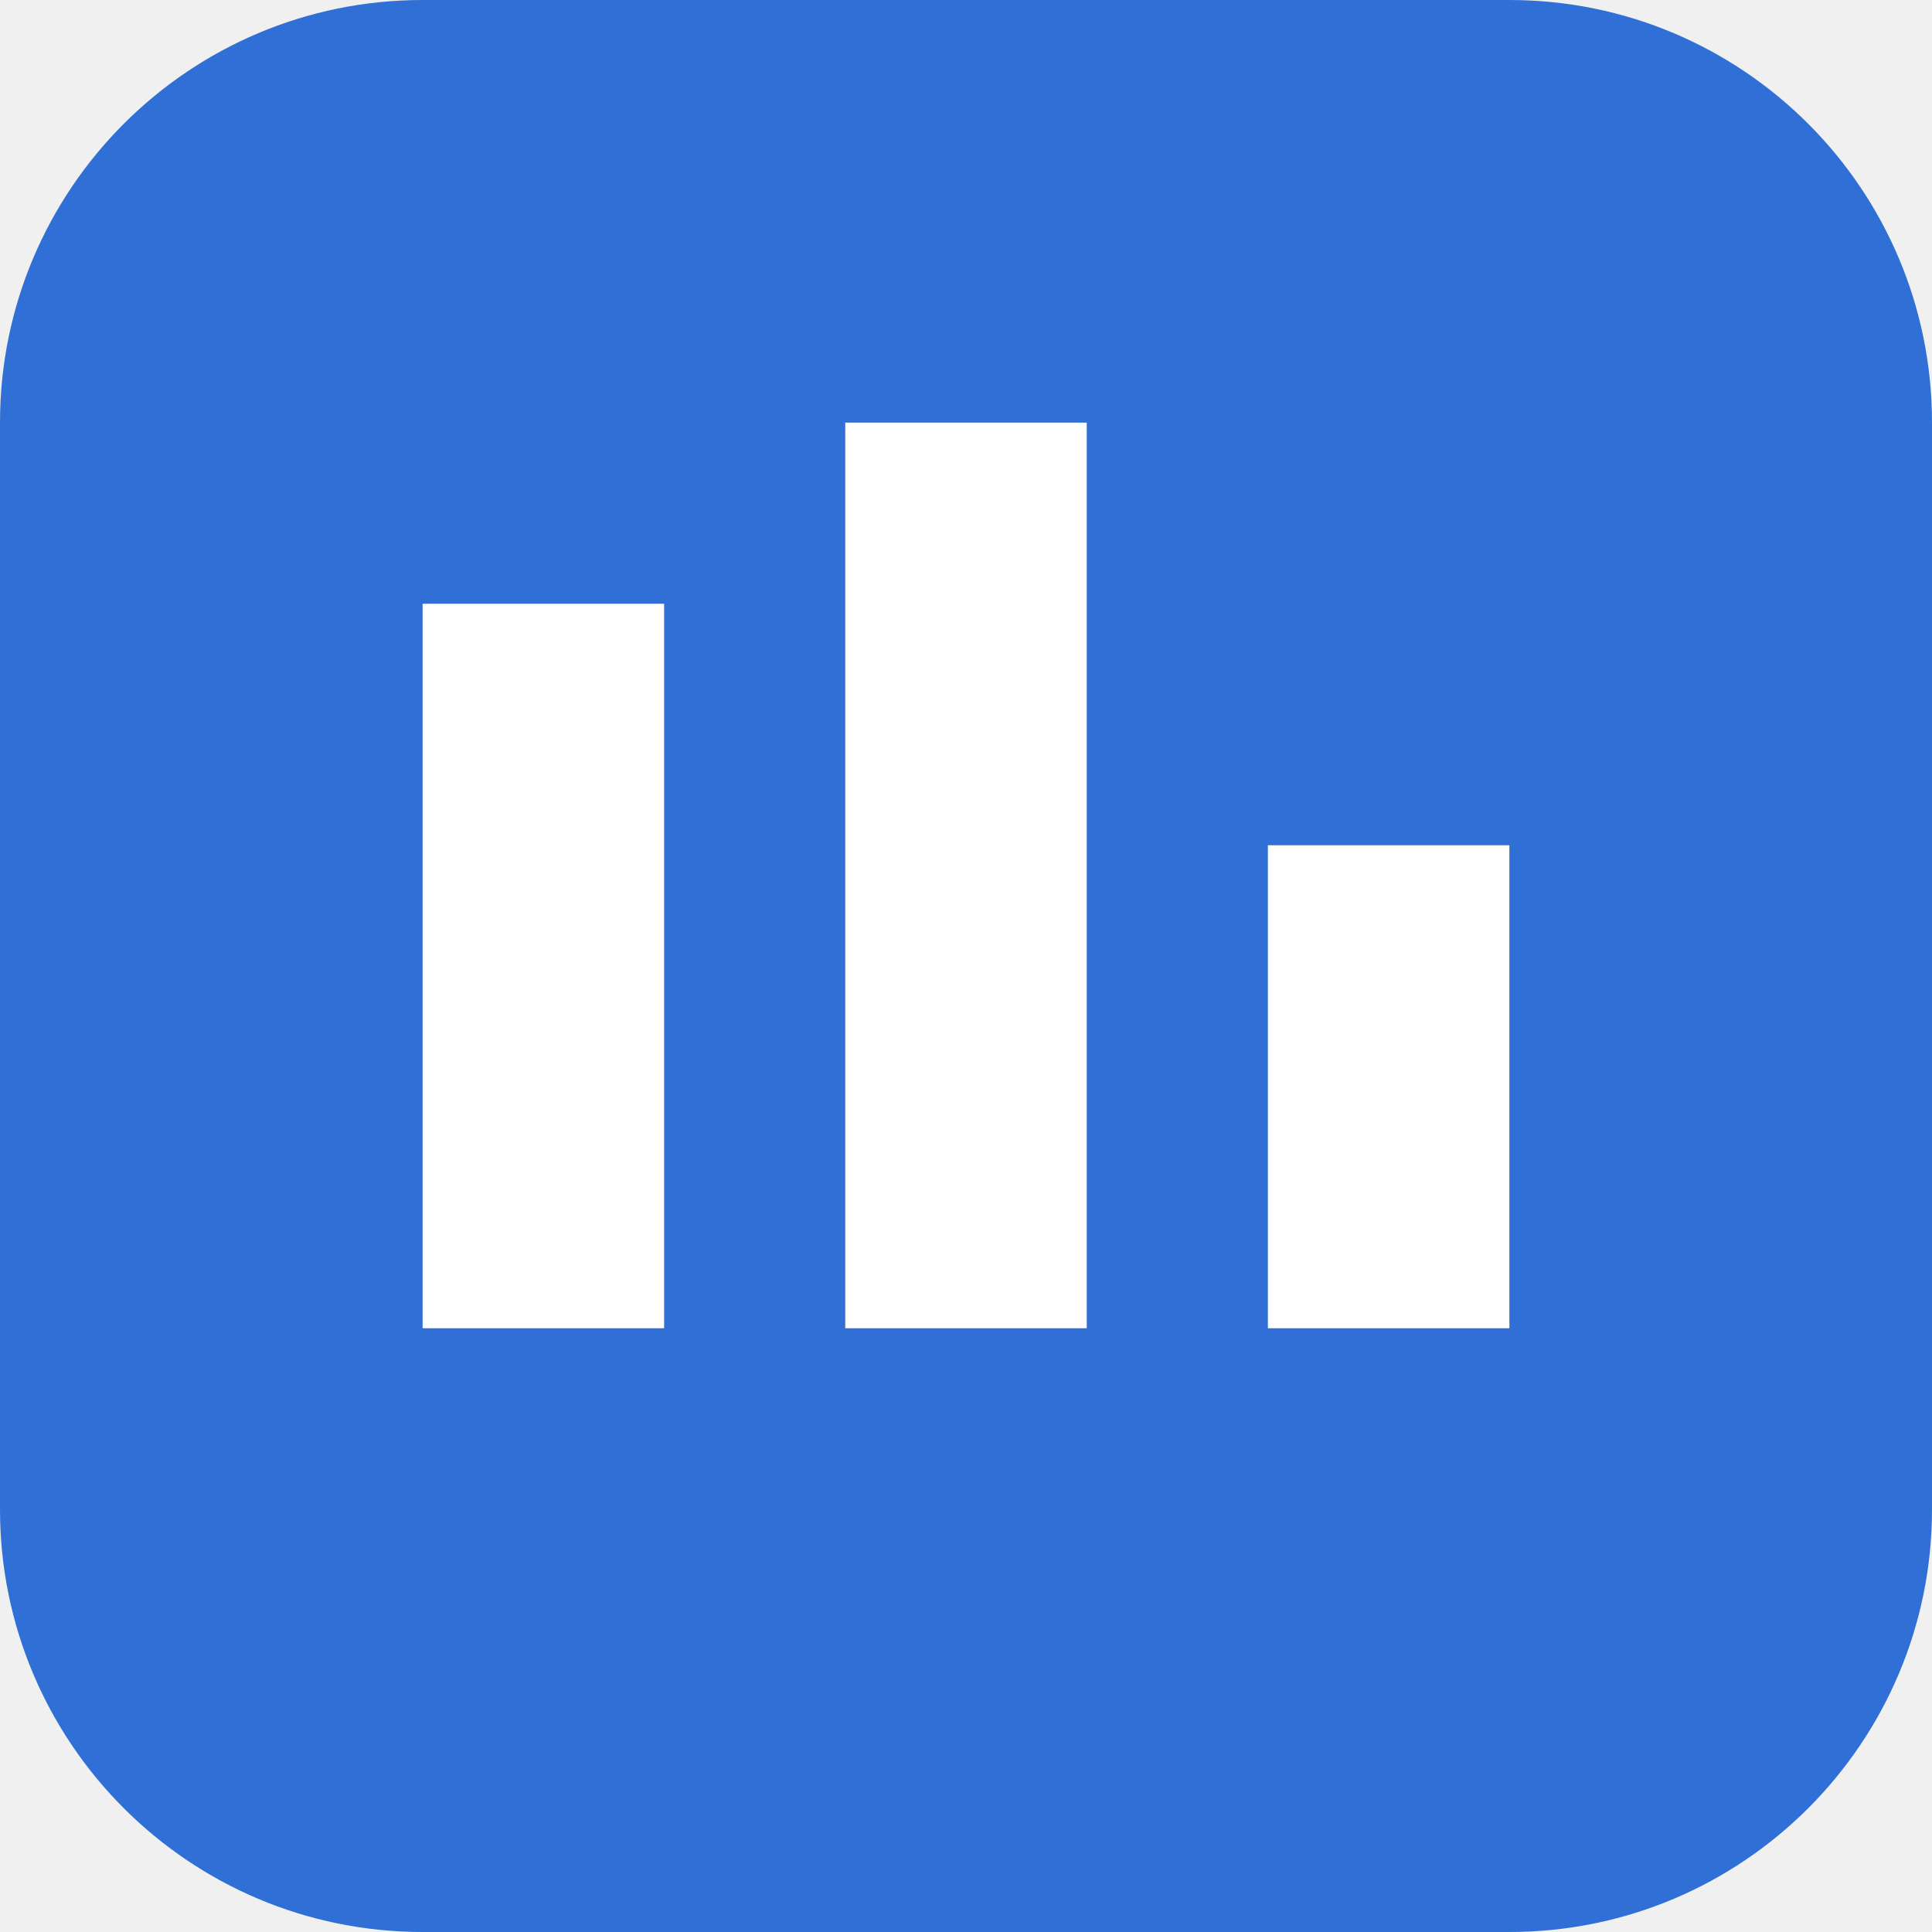
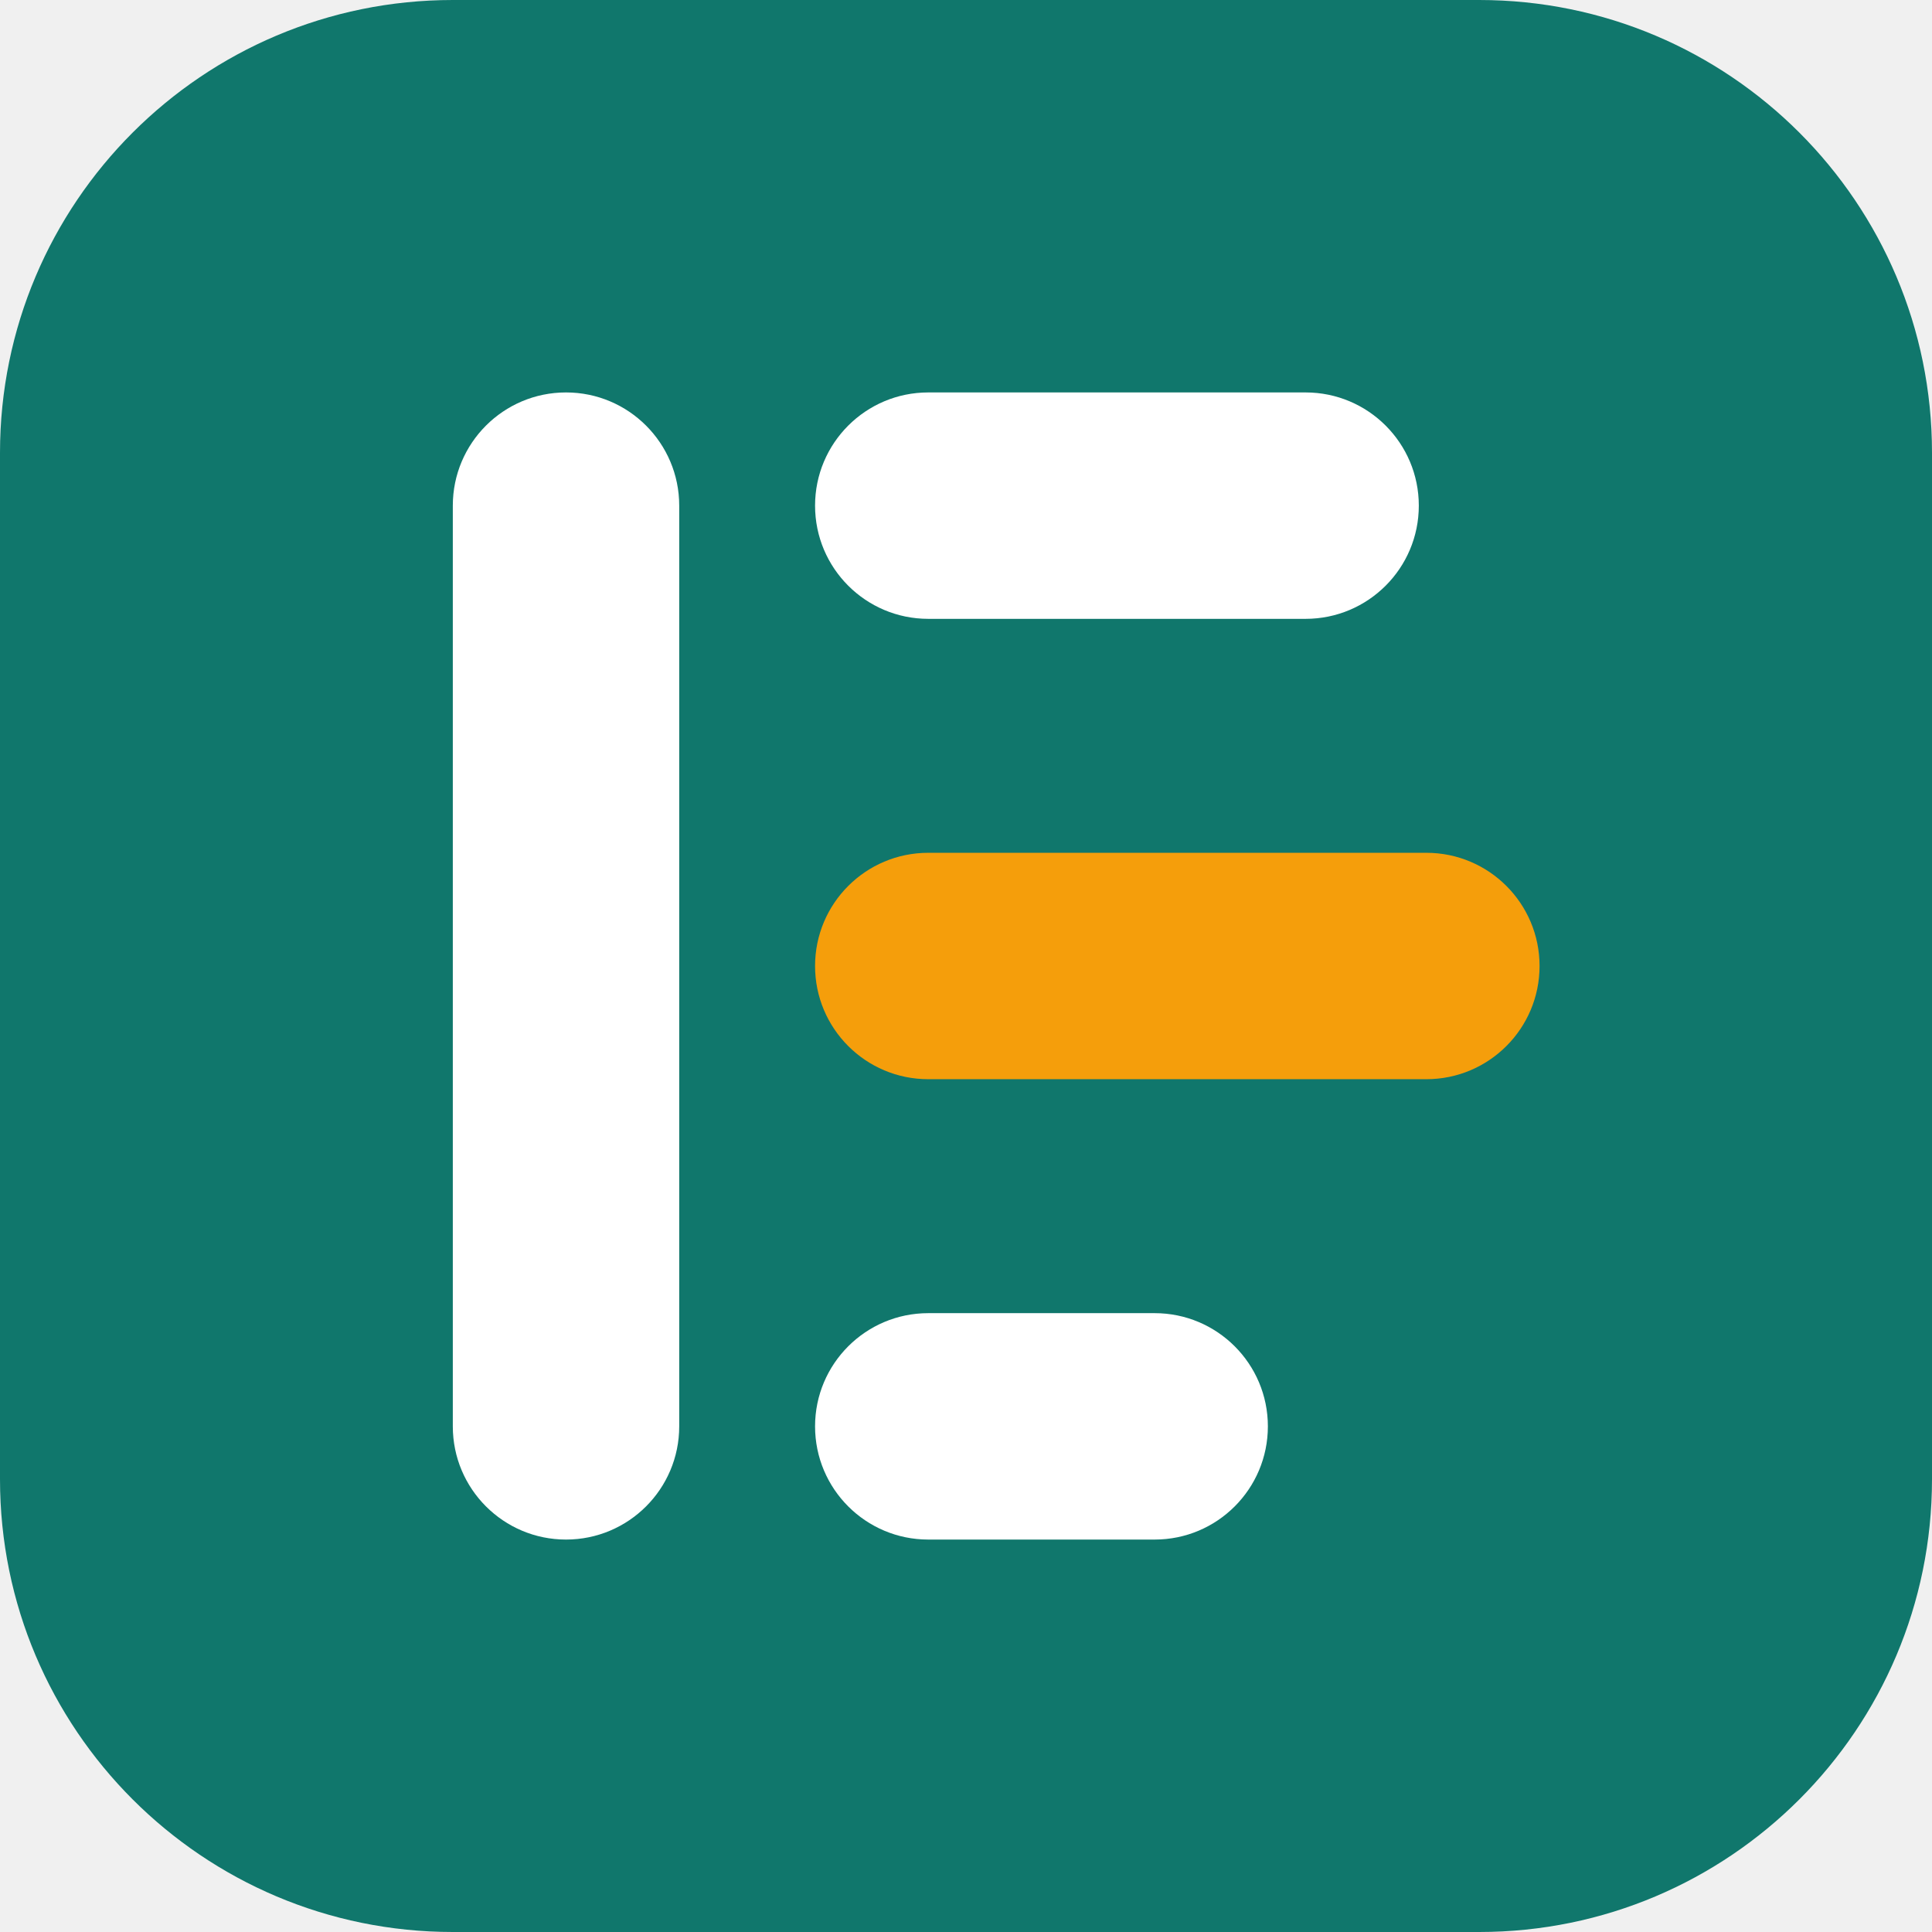
- <svg xmlns="http://www.w3.org/2000/svg" viewBox="0 0 64 64">
-   <rect width="64" height="64" rx="14" fill="#2f6fd6" />
-   <path d="M14 44V20h8v24zm14 0V14h8v30zm14 0V28h8v16z" fill="#fff" />
+ <svg xmlns="http://www.w3.org/2000/svg" viewBox="0 0 64 64" role="img" aria-label="Planéalo">
+   <rect width="64" height="64" rx="15" fill="#10776c" />
+   <rect x="15" y="13" width="7.5" height="38" rx="3.75" fill="#fff" />
+   <rect x="27" y="13" width="20" height="7.5" rx="3.75" fill="#fff" />
+   <rect x="27" y="28.25" width="24" height="7.5" rx="3.75" fill="#f59e0b" />
+   <rect x="27" y="43.5" width="15" height="7.5" rx="3.75" fill="#fff" />
</svg>
